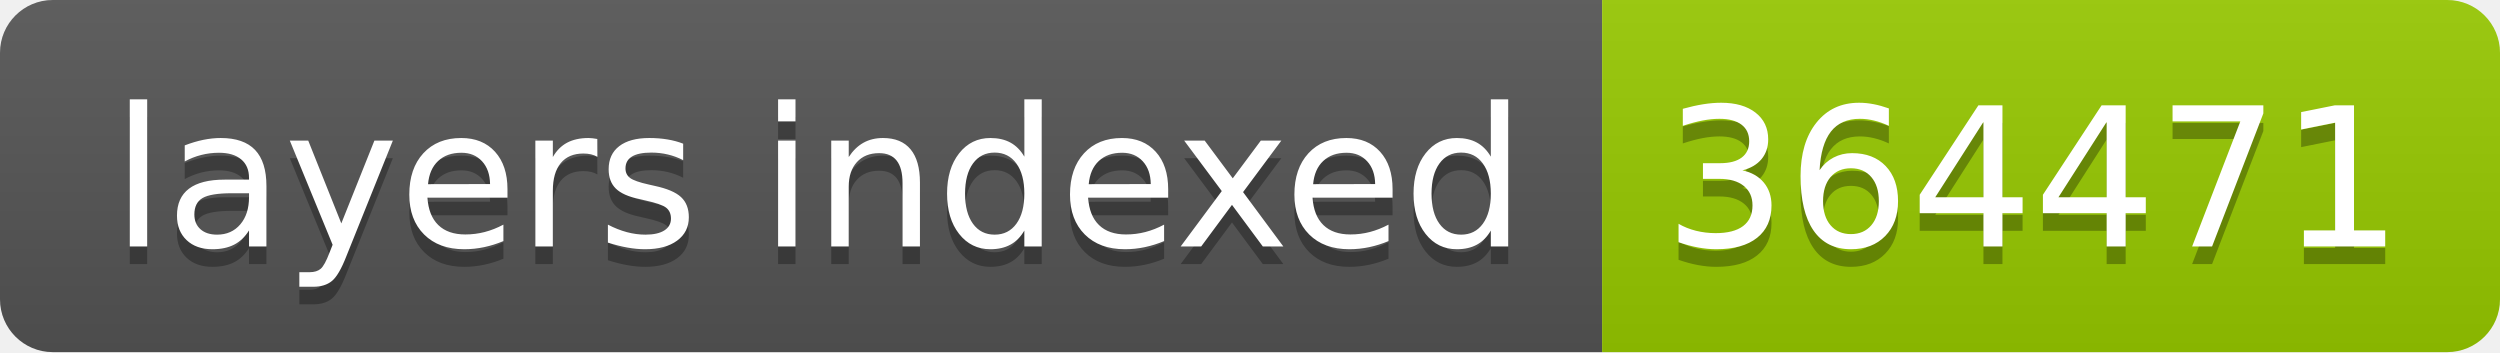
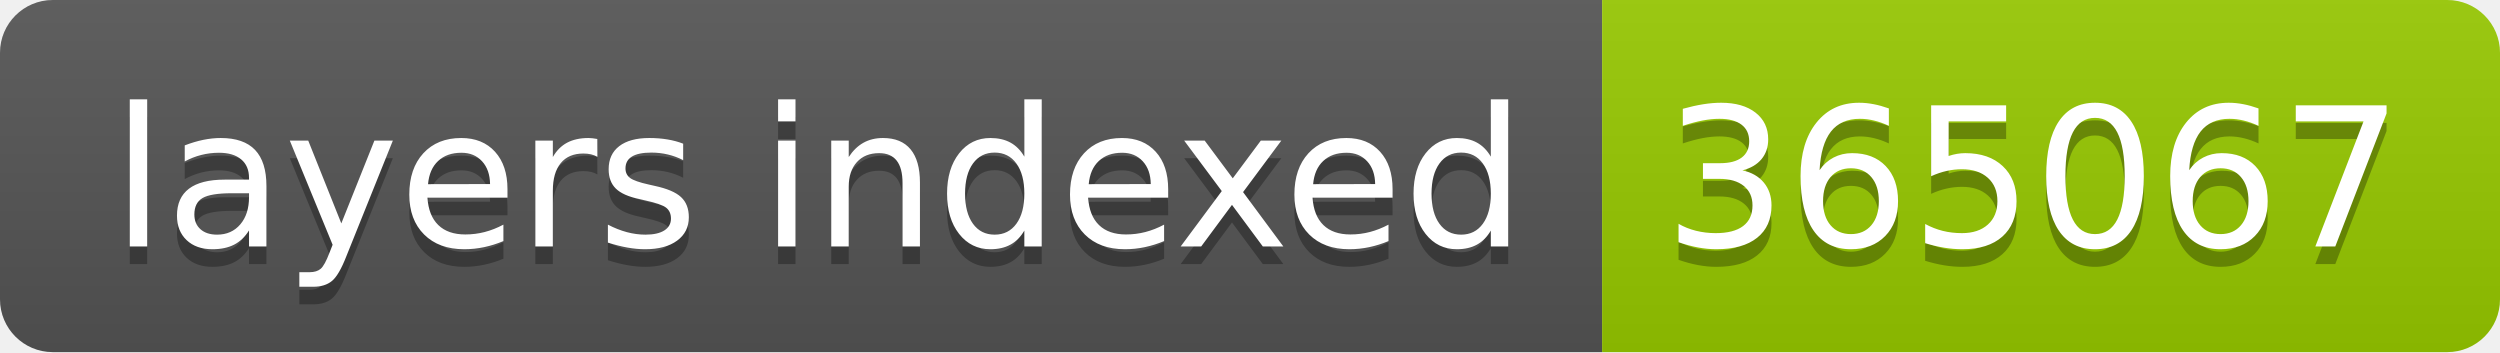
- <svg xmlns="http://www.w3.org/2000/svg" width="142" height="20" role="img" aria-label="layers indexed: 364471">
+ <svg xmlns="http://www.w3.org/2000/svg" width="142" height="20" role="img" aria-label="layers indexed: 365067">
  <linearGradient id="s" x2="0" y2="100%">
    <stop offset="0" stop-color="#bbb" stop-opacity=".1" />
    <stop offset="1" stop-opacity=".1" />
  </linearGradient>
  <clipPath id="r">
    <rect width="142" height="20" rx="3" fill="#fff" />
  </clipPath>
  <g clip-path="url(#r)">
    <rect width="91" height="20" fill="#555" />
    <rect x="91" width="51" height="20" fill="#97ca00" />
    <rect width="142" height="20" fill="url(#s)" />
  </g>
  <g fill="#fff" text-anchor="middle" font-family="Verdana,Geneva,DejaVu Sans,sans-serif" text-rendering="geometricPrecision" font-size="110">
    <text aria-hidden="true" x="465" y="150" fill="#010101" fill-opacity=".3" transform="scale(.1)" textLength="810">layers indexed</text>
    <text x="465" y="140" transform="scale(.1)" fill="#fff" textLength="810">layers indexed</text>
-     <text aria-hidden="true" x="1155" y="150" fill="#010101" fill-opacity=".3" transform="scale(.1)" textLength="410">364471</text>
-     <text x="1155" y="140" transform="scale(.1)" fill="#fff" textLength="410">364471</text>
+     <text aria-hidden="true" x="1155" y="150" fill="#010101" fill-opacity=".3" transform="scale(.1)" textLength="410">365067</text>
+     <text x="1155" y="140" transform="scale(.1)" fill="#fff" textLength="410">365067</text>
  </g>
</svg>
